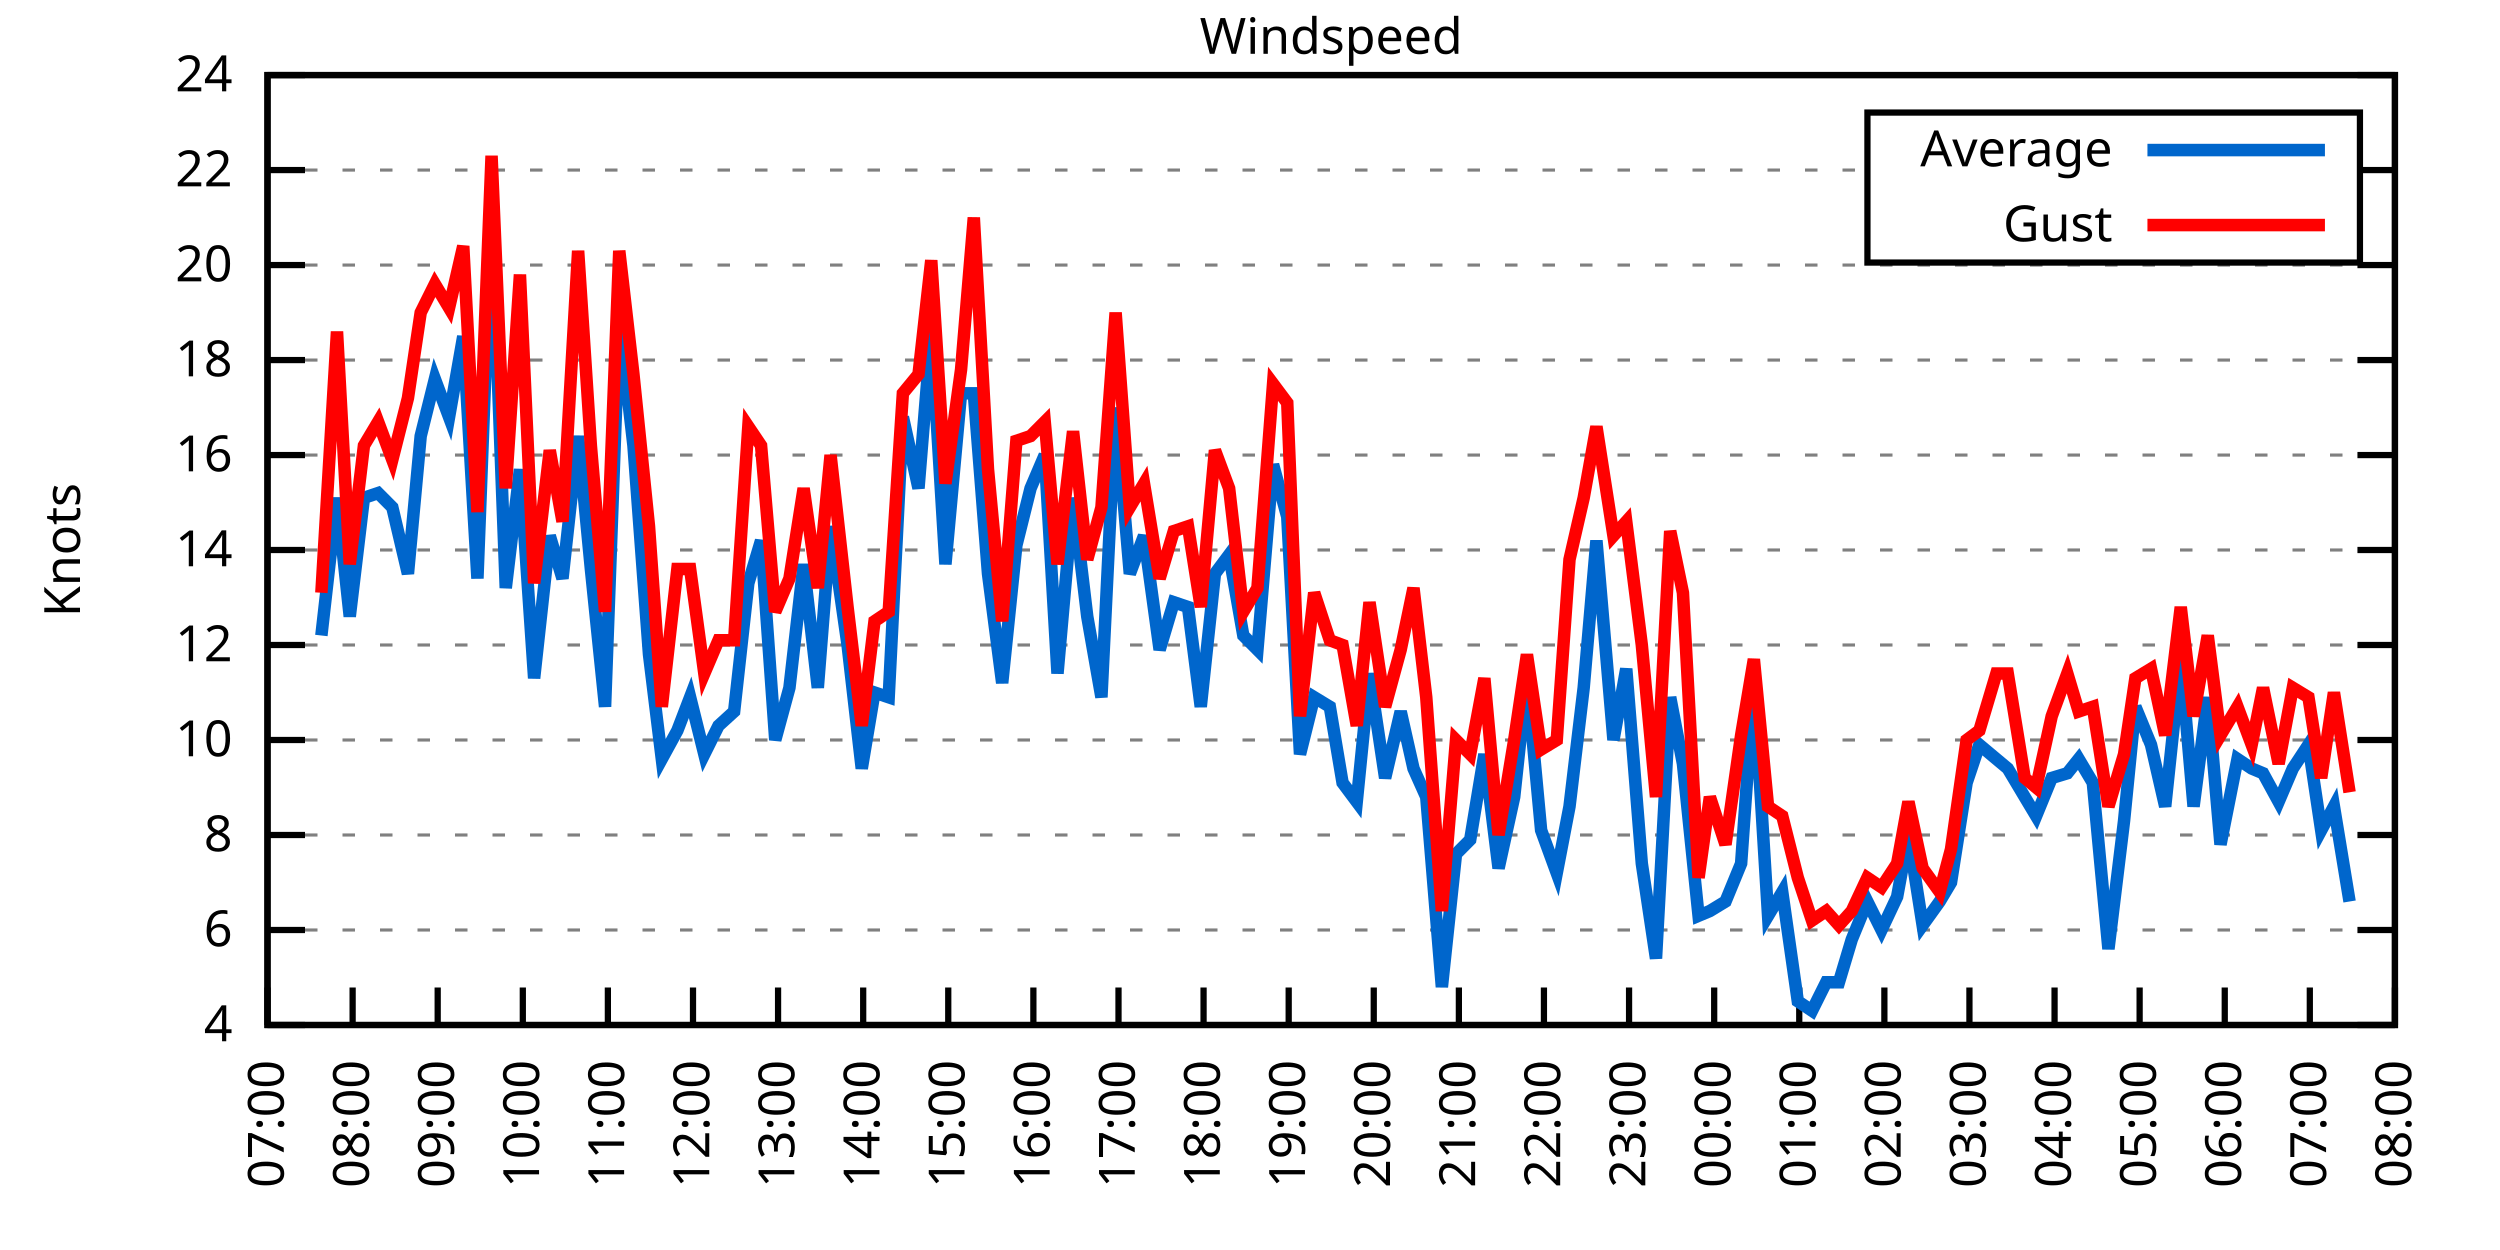
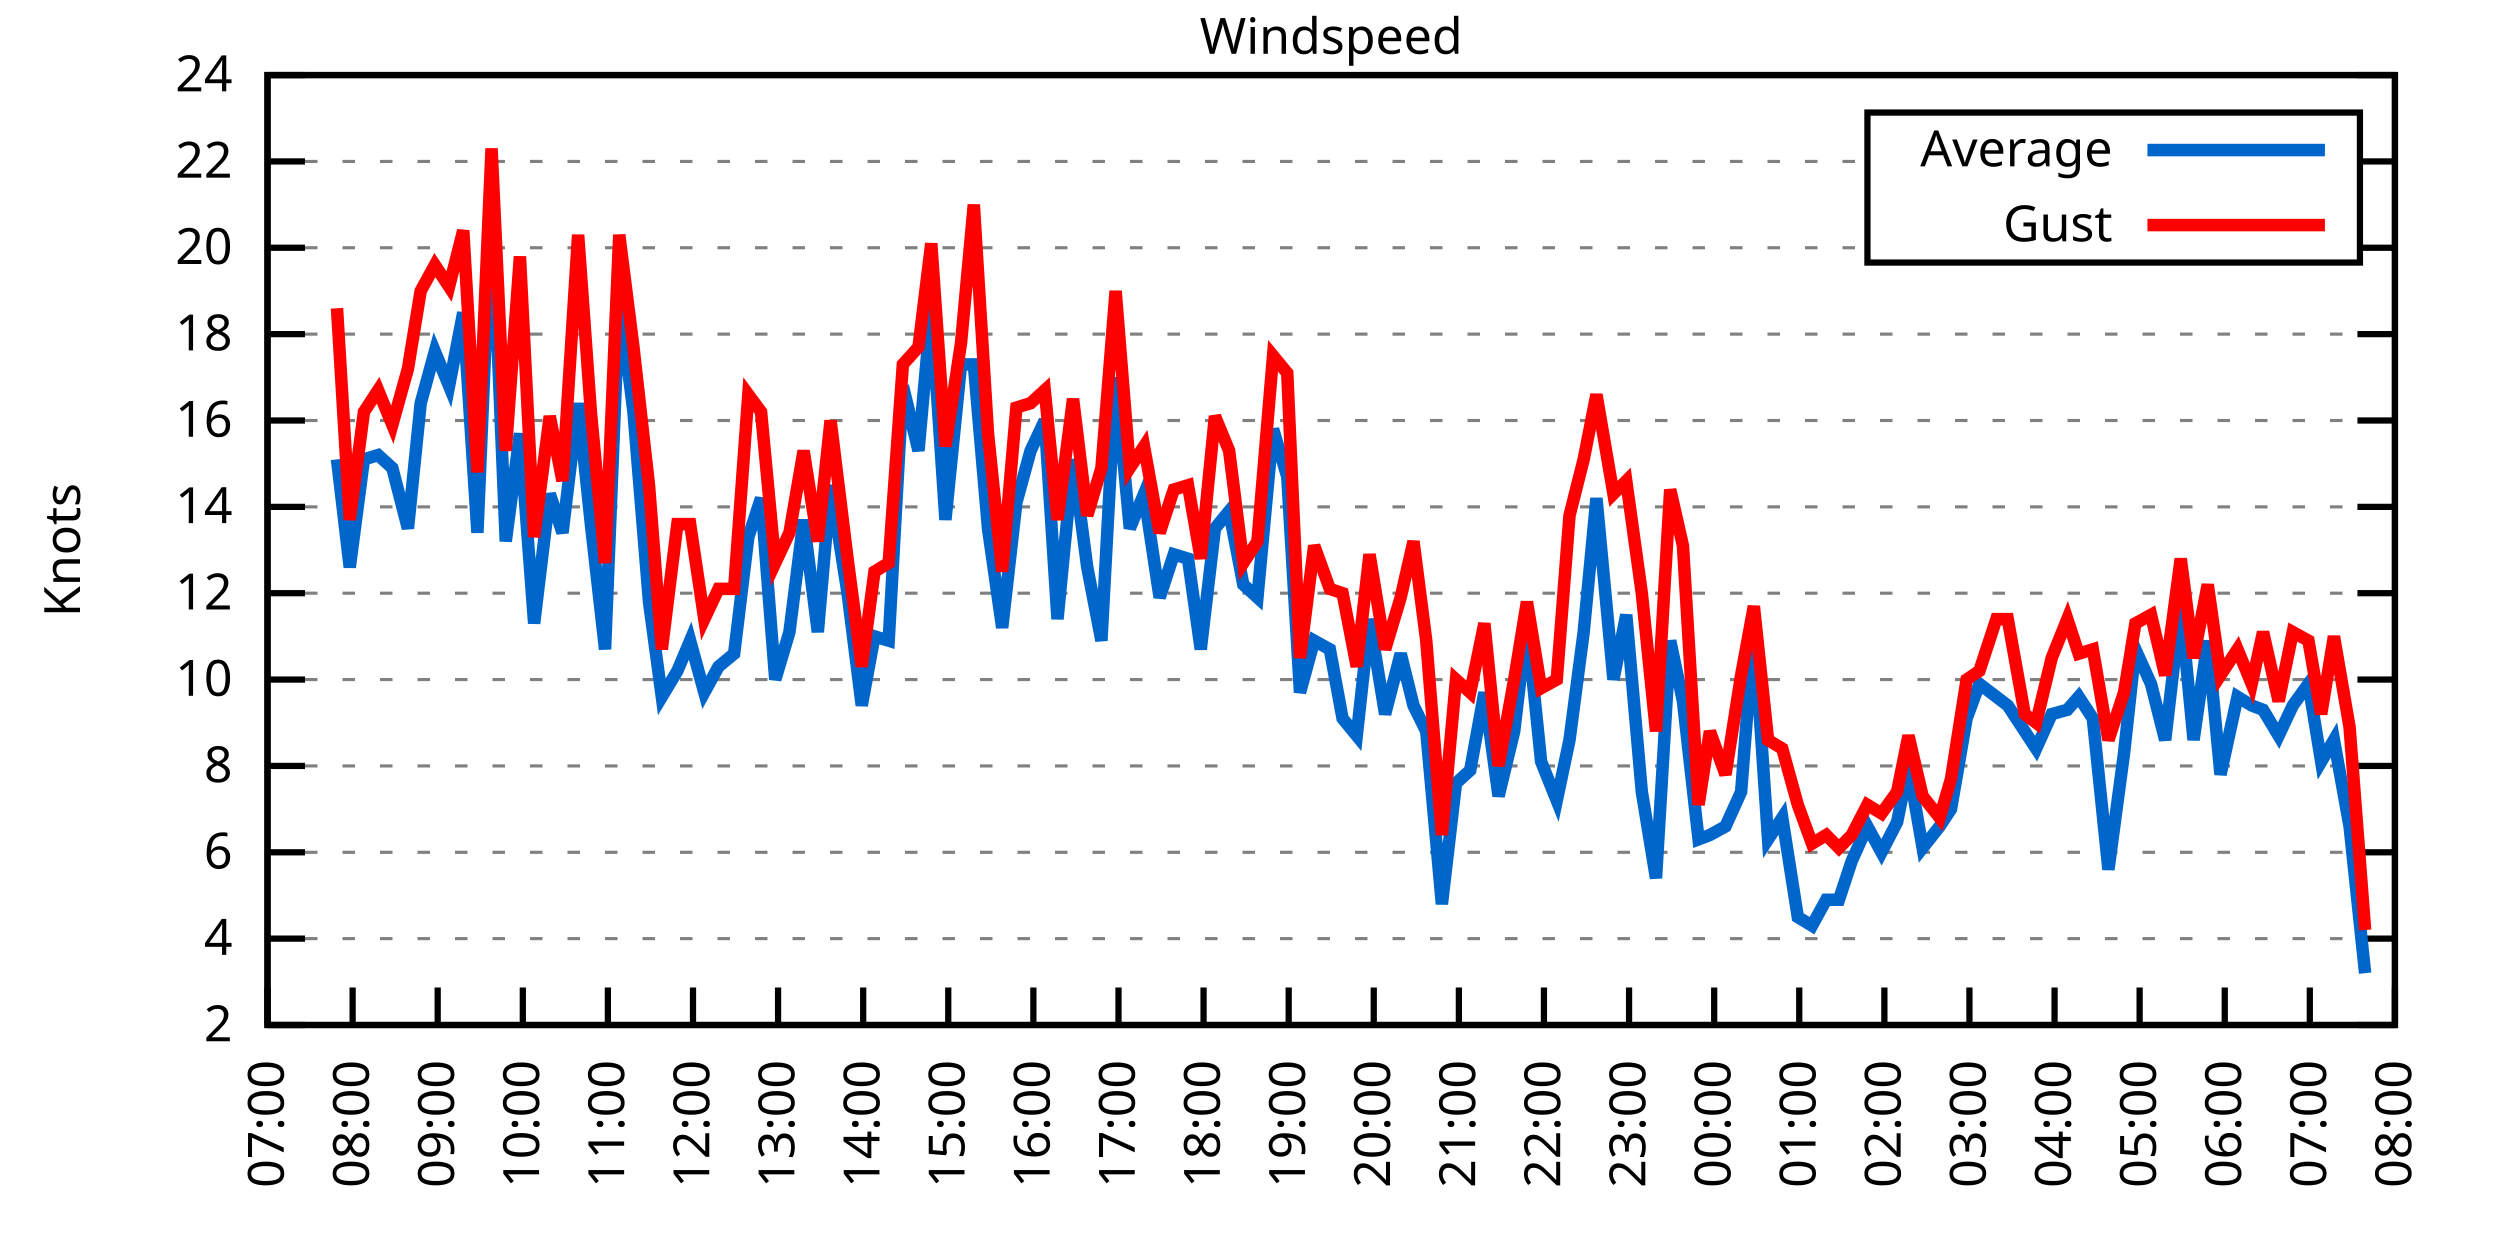
<svg xmlns="http://www.w3.org/2000/svg" xmlns:xlink="http://www.w3.org/1999/xlink" width="400" height="200" viewBox="0 0 400 200">
  <g id="gnuplot_canvas">
    <rect x="0" y="0" width="400" height="200" fill="none" />
    <defs>
      <circle id="gpDot" r="0.5" stroke-width="0.5" stroke="currentColor" />
      <path id="gpPt0" stroke-width="0.333" stroke="currentColor" d="M-1,0 h2 M0,-1 v2" />
      <path id="gpPt1" stroke-width="0.333" stroke="currentColor" d="M-1,-1 L1,1 M1,-1 L-1,1" />
      <path id="gpPt2" stroke-width="0.333" stroke="currentColor" d="M-1,0 L1,0 M0,-1 L0,1 M-1,-1 L1,1 M-1,1 L1,-1" />
      <rect id="gpPt3" stroke-width="0.333" stroke="currentColor" x="-1" y="-1" width="2" height="2" />
      <rect id="gpPt4" stroke-width="0.333" stroke="currentColor" fill="currentColor" x="-1" y="-1" width="2" height="2" />
      <circle id="gpPt5" stroke-width="0.333" stroke="currentColor" cx="0" cy="0" r="1" />
      <use xlink:href="#gpPt5" id="gpPt6" fill="currentColor" stroke="none" />
      <path id="gpPt7" stroke-width="0.333" stroke="currentColor" d="M0,-1.33 L-1.33,0.67 L1.33,0.67 z" />
      <use xlink:href="#gpPt7" id="gpPt8" fill="currentColor" stroke="none" />
      <use xlink:href="#gpPt7" id="gpPt9" stroke="currentColor" transform="rotate(180)" />
      <use xlink:href="#gpPt9" id="gpPt10" fill="currentColor" stroke="none" />
      <use xlink:href="#gpPt3" id="gpPt11" stroke="currentColor" transform="rotate(45)" />
      <use xlink:href="#gpPt11" id="gpPt12" fill="currentColor" stroke="none" />
      <path id="gpPt13" stroke-width="0.333" stroke="currentColor" d="M0,1.330 L1.265,0.411 L0.782,-1.067 L-0.782,-1.076 L-1.265,0.411 z" />
      <use xlink:href="#gpPt13" id="gpPt14" fill="currentColor" stroke="none" />
      <filter id="textbox" filterUnits="objectBoundingBox" x="0" y="0" height="1" width="1">
        <feFlood flood-color="white" flood-opacity="1" result="bgnd" />
        <feComposite in="SourceGraphic" in2="bgnd" operator="atop" />
      </filter>
      <filter id="greybox" filterUnits="objectBoundingBox" x="0" y="0" height="1" width="1">
        <feFlood flood-color="lightgrey" flood-opacity="1" result="grey" />
        <feComposite in="SourceGraphic" in2="grey" operator="atop" />
      </filter>
    </defs>
    <g fill="none" color="white" stroke="currentColor" stroke-width="1.00" stroke-linecap="butt" stroke-linejoin="miter">
</g>
    <g fill="none" color="black" stroke="currentColor" stroke-width="1.00" stroke-linecap="butt" stroke-linejoin="miter">
      <g stroke="none" shape-rendering="crispEdges">
        <polygon fill="rgb(255, 255, 255)" points="42.80,164.00 383.18,164.00 383.18,12.02 42.80,12.02 " />
      </g>
    </g>
    <g fill="none" color="black" stroke="currentColor" stroke-width="1.00" stroke-linecap="butt" stroke-linejoin="miter">
</g>
    <g fill="none" color="black" stroke="black" stroke-width="0.50" stroke-linecap="butt" stroke-linejoin="miter">
</g>
    <g fill="none" color="gray" stroke="currentColor" stroke-width="0.50" stroke-linecap="butt" stroke-linejoin="miter">
      <path stroke="gray" stroke-dasharray="2,4" class="gridline" d="M42.80,164.00 L383.19,164.00  " />
    </g>
    <g fill="none" color="gray" stroke="gray" stroke-width="1.00" stroke-linecap="butt" stroke-linejoin="miter">
</g>
    <g fill="none" color="black" stroke="currentColor" stroke-width="1.00" stroke-linecap="butt" stroke-linejoin="miter">
      <path stroke="black" d="M42.80,164.00 L48.80,164.00 M383.19,164.00 L377.19,164.00  " />
      <g transform="translate(37.20,166.60)" stroke="none" fill="black" font-family="Sans" font-size="8.00" text-anchor="end">
        <text>
+           <tspan font-family="Sans"> 2</tspan>
+         </text>
+       </g>
+     </g>
+     <g fill="none" color="black" stroke="currentColor" stroke-width="1.00" stroke-linecap="butt" stroke-linejoin="miter">
+ </g>
+     <g fill="none" color="black" stroke="black" stroke-width="0.50" stroke-linecap="butt" stroke-linejoin="miter">
+ </g>
+     <g fill="none" color="gray" stroke="currentColor" stroke-width="0.50" stroke-linecap="butt" stroke-linejoin="miter">
+       <path stroke="gray" stroke-dasharray="2,4" class="gridline" d="M42.80,150.18 L383.19,150.18  " />
+     </g>
+     <g fill="none" color="gray" stroke="gray" stroke-width="1.00" stroke-linecap="butt" stroke-linejoin="miter">
+ </g>
+     <g fill="none" color="black" stroke="currentColor" stroke-width="1.00" stroke-linecap="butt" stroke-linejoin="miter">
+       <path stroke="black" d="M42.80,150.18 L48.80,150.18 M383.19,150.18 L377.19,150.18  " />
+       <g transform="translate(37.20,152.78)" stroke="none" fill="black" font-family="Sans" font-size="8.00" text-anchor="end">
+         <text>
          <tspan font-family="Sans"> 4</tspan>
        </text>
      </g>
    </g>
    <g fill="none" color="black" stroke="currentColor" stroke-width="1.00" stroke-linecap="butt" stroke-linejoin="miter">
</g>
    <g fill="none" color="black" stroke="black" stroke-width="0.50" stroke-linecap="butt" stroke-linejoin="miter">
</g>
    <g fill="none" color="gray" stroke="currentColor" stroke-width="0.50" stroke-linecap="butt" stroke-linejoin="miter">
-       <path stroke="gray" stroke-dasharray="2,4" class="gridline" d="M42.80,148.80 L383.19,148.80  " />
-     </g>
-     <g fill="none" color="gray" stroke="gray" stroke-width="1.00" stroke-linecap="butt" stroke-linejoin="miter">
- </g>
-     <g fill="none" color="black" stroke="currentColor" stroke-width="1.00" stroke-linecap="butt" stroke-linejoin="miter">
-       <path stroke="black" d="M42.80,148.80 L48.80,148.80 M383.19,148.80 L377.19,148.80  " />
-       <g transform="translate(37.20,151.40)" stroke="none" fill="black" font-family="Sans" font-size="8.00" text-anchor="end">
+       <path stroke="gray" stroke-dasharray="2,4" class="gridline" d="M42.80,136.37 L383.19,136.37  " />
+     </g>
+     <g fill="none" color="gray" stroke="gray" stroke-width="1.00" stroke-linecap="butt" stroke-linejoin="miter">
+ </g>
+     <g fill="none" color="black" stroke="currentColor" stroke-width="1.00" stroke-linecap="butt" stroke-linejoin="miter">
+       <path stroke="black" d="M42.80,136.37 L48.80,136.37 M383.19,136.37 L377.19,136.37  " />
+       <g transform="translate(37.20,138.97)" stroke="none" fill="black" font-family="Sans" font-size="8.00" text-anchor="end">
        <text>
          <tspan font-family="Sans"> 6</tspan>
        </text>
      </g>
    </g>
    <g fill="none" color="black" stroke="currentColor" stroke-width="1.00" stroke-linecap="butt" stroke-linejoin="miter">
</g>
    <g fill="none" color="black" stroke="black" stroke-width="0.50" stroke-linecap="butt" stroke-linejoin="miter">
</g>
    <g fill="none" color="gray" stroke="currentColor" stroke-width="0.50" stroke-linecap="butt" stroke-linejoin="miter">
-       <path stroke="gray" stroke-dasharray="2,4" class="gridline" d="M42.80,133.60 L383.19,133.60  " />
-     </g>
-     <g fill="none" color="gray" stroke="gray" stroke-width="1.00" stroke-linecap="butt" stroke-linejoin="miter">
- </g>
-     <g fill="none" color="black" stroke="currentColor" stroke-width="1.00" stroke-linecap="butt" stroke-linejoin="miter">
-       <path stroke="black" d="M42.80,133.60 L48.80,133.60 M383.19,133.60 L377.19,133.60  " />
-       <g transform="translate(37.20,136.20)" stroke="none" fill="black" font-family="Sans" font-size="8.00" text-anchor="end">
+       <path stroke="gray" stroke-dasharray="2,4" class="gridline" d="M42.80,122.55 L383.19,122.55  " />
+     </g>
+     <g fill="none" color="gray" stroke="gray" stroke-width="1.00" stroke-linecap="butt" stroke-linejoin="miter">
+ </g>
+     <g fill="none" color="black" stroke="currentColor" stroke-width="1.00" stroke-linecap="butt" stroke-linejoin="miter">
+       <path stroke="black" d="M42.80,122.55 L48.80,122.55 M383.19,122.55 L377.19,122.55  " />
+       <g transform="translate(37.20,125.15)" stroke="none" fill="black" font-family="Sans" font-size="8.00" text-anchor="end">
        <text>
          <tspan font-family="Sans"> 8</tspan>
        </text>
      </g>
    </g>
    <g fill="none" color="black" stroke="currentColor" stroke-width="1.00" stroke-linecap="butt" stroke-linejoin="miter">
</g>
    <g fill="none" color="black" stroke="black" stroke-width="0.50" stroke-linecap="butt" stroke-linejoin="miter">
</g>
    <g fill="none" color="gray" stroke="currentColor" stroke-width="0.50" stroke-linecap="butt" stroke-linejoin="miter">
-       <path stroke="gray" stroke-dasharray="2,4" class="gridline" d="M42.80,118.40 L383.19,118.40  " />
-     </g>
-     <g fill="none" color="gray" stroke="gray" stroke-width="1.00" stroke-linecap="butt" stroke-linejoin="miter">
- </g>
-     <g fill="none" color="black" stroke="currentColor" stroke-width="1.00" stroke-linecap="butt" stroke-linejoin="miter">
-       <path stroke="black" d="M42.80,118.40 L48.80,118.40 M383.19,118.40 L377.19,118.40  " />
-       <g transform="translate(37.20,121.00)" stroke="none" fill="black" font-family="Sans" font-size="8.00" text-anchor="end">
+       <path stroke="gray" stroke-dasharray="2,4" class="gridline" d="M42.80,108.73 L383.19,108.73  " />
+     </g>
+     <g fill="none" color="gray" stroke="gray" stroke-width="1.00" stroke-linecap="butt" stroke-linejoin="miter">
+ </g>
+     <g fill="none" color="black" stroke="currentColor" stroke-width="1.00" stroke-linecap="butt" stroke-linejoin="miter">
+       <path stroke="black" d="M42.80,108.73 L48.80,108.73 M383.19,108.73 L377.19,108.73  " />
+       <g transform="translate(37.20,111.33)" stroke="none" fill="black" font-family="Sans" font-size="8.00" text-anchor="end">
        <text>
          <tspan font-family="Sans"> 10</tspan>
        </text>
      </g>
    </g>
    <g fill="none" color="black" stroke="currentColor" stroke-width="1.00" stroke-linecap="butt" stroke-linejoin="miter">
</g>
    <g fill="none" color="black" stroke="black" stroke-width="0.50" stroke-linecap="butt" stroke-linejoin="miter">
</g>
    <g fill="none" color="gray" stroke="currentColor" stroke-width="0.50" stroke-linecap="butt" stroke-linejoin="miter">
-       <path stroke="gray" stroke-dasharray="2,4" class="gridline" d="M42.80,103.20 L383.19,103.20  " />
-     </g>
-     <g fill="none" color="gray" stroke="gray" stroke-width="1.00" stroke-linecap="butt" stroke-linejoin="miter">
- </g>
-     <g fill="none" color="black" stroke="currentColor" stroke-width="1.00" stroke-linecap="butt" stroke-linejoin="miter">
-       <path stroke="black" d="M42.80,103.20 L48.80,103.20 M383.19,103.20 L377.19,103.20  " />
-       <g transform="translate(37.20,105.80)" stroke="none" fill="black" font-family="Sans" font-size="8.00" text-anchor="end">
+       <path stroke="gray" stroke-dasharray="2,4" class="gridline" d="M42.80,94.91 L383.19,94.91  " />
+     </g>
+     <g fill="none" color="gray" stroke="gray" stroke-width="1.00" stroke-linecap="butt" stroke-linejoin="miter">
+ </g>
+     <g fill="none" color="black" stroke="currentColor" stroke-width="1.00" stroke-linecap="butt" stroke-linejoin="miter">
+       <path stroke="black" d="M42.80,94.91 L48.80,94.91 M383.19,94.91 L377.19,94.91  " />
+       <g transform="translate(37.20,97.51)" stroke="none" fill="black" font-family="Sans" font-size="8.00" text-anchor="end">
        <text>
          <tspan font-family="Sans"> 12</tspan>
        </text>
      </g>
    </g>
    <g fill="none" color="black" stroke="currentColor" stroke-width="1.00" stroke-linecap="butt" stroke-linejoin="miter">
</g>
    <g fill="none" color="black" stroke="black" stroke-width="0.50" stroke-linecap="butt" stroke-linejoin="miter">
</g>
    <g fill="none" color="gray" stroke="currentColor" stroke-width="0.50" stroke-linecap="butt" stroke-linejoin="miter">
-       <path stroke="gray" stroke-dasharray="2,4" class="gridline" d="M42.80,88.00 L383.19,88.00  " />
-     </g>
-     <g fill="none" color="gray" stroke="gray" stroke-width="1.00" stroke-linecap="butt" stroke-linejoin="miter">
- </g>
-     <g fill="none" color="black" stroke="currentColor" stroke-width="1.00" stroke-linecap="butt" stroke-linejoin="miter">
-       <path stroke="black" d="M42.80,88.00 L48.80,88.00 M383.19,88.00 L377.19,88.00  " />
-       <g transform="translate(37.20,90.60)" stroke="none" fill="black" font-family="Sans" font-size="8.00" text-anchor="end">
+       <path stroke="gray" stroke-dasharray="2,4" class="gridline" d="M42.80,81.10 L383.19,81.10  " />
+     </g>
+     <g fill="none" color="gray" stroke="gray" stroke-width="1.00" stroke-linecap="butt" stroke-linejoin="miter">
+ </g>
+     <g fill="none" color="black" stroke="currentColor" stroke-width="1.00" stroke-linecap="butt" stroke-linejoin="miter">
+       <path stroke="black" d="M42.80,81.10 L48.80,81.10 M383.19,81.10 L377.19,81.10  " />
+       <g transform="translate(37.20,83.70)" stroke="none" fill="black" font-family="Sans" font-size="8.00" text-anchor="end">
        <text>
          <tspan font-family="Sans"> 14</tspan>
        </text>
      </g>
    </g>
    <g fill="none" color="black" stroke="currentColor" stroke-width="1.00" stroke-linecap="butt" stroke-linejoin="miter">
</g>
    <g fill="none" color="black" stroke="black" stroke-width="0.50" stroke-linecap="butt" stroke-linejoin="miter">
</g>
    <g fill="none" color="gray" stroke="currentColor" stroke-width="0.50" stroke-linecap="butt" stroke-linejoin="miter">
-       <path stroke="gray" stroke-dasharray="2,4" class="gridline" d="M42.80,72.81 L383.19,72.81  " />
-     </g>
-     <g fill="none" color="gray" stroke="gray" stroke-width="1.00" stroke-linecap="butt" stroke-linejoin="miter">
- </g>
-     <g fill="none" color="black" stroke="currentColor" stroke-width="1.00" stroke-linecap="butt" stroke-linejoin="miter">
-       <path stroke="black" d="M42.80,72.81 L48.80,72.81 M383.19,72.81 L377.19,72.81  " />
-       <g transform="translate(37.20,75.41)" stroke="none" fill="black" font-family="Sans" font-size="8.00" text-anchor="end">
+       <path stroke="gray" stroke-dasharray="2,4" class="gridline" d="M42.80,67.28 L383.19,67.28  " />
+     </g>
+     <g fill="none" color="gray" stroke="gray" stroke-width="1.00" stroke-linecap="butt" stroke-linejoin="miter">
+ </g>
+     <g fill="none" color="black" stroke="currentColor" stroke-width="1.00" stroke-linecap="butt" stroke-linejoin="miter">
+       <path stroke="black" d="M42.80,67.28 L48.80,67.28 M383.19,67.28 L377.19,67.28  " />
+       <g transform="translate(37.20,69.88)" stroke="none" fill="black" font-family="Sans" font-size="8.00" text-anchor="end">
        <text>
          <tspan font-family="Sans"> 16</tspan>
        </text>
      </g>
    </g>
    <g fill="none" color="black" stroke="currentColor" stroke-width="1.00" stroke-linecap="butt" stroke-linejoin="miter">
</g>
    <g fill="none" color="black" stroke="black" stroke-width="0.50" stroke-linecap="butt" stroke-linejoin="miter">
</g>
    <g fill="none" color="gray" stroke="currentColor" stroke-width="0.50" stroke-linecap="butt" stroke-linejoin="miter">
-       <path stroke="gray" stroke-dasharray="2,4" class="gridline" d="M42.80,57.61 L383.19,57.61  " />
-     </g>
-     <g fill="none" color="gray" stroke="gray" stroke-width="1.00" stroke-linecap="butt" stroke-linejoin="miter">
- </g>
-     <g fill="none" color="black" stroke="currentColor" stroke-width="1.00" stroke-linecap="butt" stroke-linejoin="miter">
-       <path stroke="black" d="M42.80,57.61 L48.80,57.61 M383.19,57.61 L377.19,57.61  " />
-       <g transform="translate(37.20,60.21)" stroke="none" fill="black" font-family="Sans" font-size="8.00" text-anchor="end">
+       <path stroke="gray" stroke-dasharray="2,4" class="gridline" d="M42.80,53.46 L383.19,53.46  " />
+     </g>
+     <g fill="none" color="gray" stroke="gray" stroke-width="1.00" stroke-linecap="butt" stroke-linejoin="miter">
+ </g>
+     <g fill="none" color="black" stroke="currentColor" stroke-width="1.00" stroke-linecap="butt" stroke-linejoin="miter">
+       <path stroke="black" d="M42.80,53.46 L48.80,53.46 M383.19,53.46 L377.19,53.46  " />
+       <g transform="translate(37.20,56.06)" stroke="none" fill="black" font-family="Sans" font-size="8.00" text-anchor="end">
        <text>
          <tspan font-family="Sans"> 18</tspan>
        </text>
      </g>
    </g>
    <g fill="none" color="black" stroke="currentColor" stroke-width="1.00" stroke-linecap="butt" stroke-linejoin="miter">
</g>
    <g fill="none" color="black" stroke="black" stroke-width="0.50" stroke-linecap="butt" stroke-linejoin="miter">
</g>
    <g fill="none" color="gray" stroke="currentColor" stroke-width="0.50" stroke-linecap="butt" stroke-linejoin="miter">
-       <path stroke="gray" stroke-dasharray="2,4" class="gridline" d="M42.80,42.41 L383.19,42.41  " />
-     </g>
-     <g fill="none" color="gray" stroke="gray" stroke-width="1.00" stroke-linecap="butt" stroke-linejoin="miter">
- </g>
-     <g fill="none" color="black" stroke="currentColor" stroke-width="1.00" stroke-linecap="butt" stroke-linejoin="miter">
-       <path stroke="black" d="M42.80,42.41 L48.80,42.41 M383.19,42.41 L377.19,42.41  " />
-       <g transform="translate(37.20,45.01)" stroke="none" fill="black" font-family="Sans" font-size="8.00" text-anchor="end">
+       <path stroke="gray" stroke-dasharray="2,4" class="gridline" d="M42.80,39.64 L298.79,39.64 M377.59,39.64 L383.19,39.64  " />
+     </g>
+     <g fill="none" color="gray" stroke="gray" stroke-width="1.00" stroke-linecap="butt" stroke-linejoin="miter">
+ </g>
+     <g fill="none" color="black" stroke="currentColor" stroke-width="1.00" stroke-linecap="butt" stroke-linejoin="miter">
+       <path stroke="black" d="M42.80,39.64 L48.80,39.64 M383.19,39.64 L377.19,39.64  " />
+       <g transform="translate(37.20,42.24)" stroke="none" fill="black" font-family="Sans" font-size="8.00" text-anchor="end">
        <text>
          <tspan font-family="Sans"> 20</tspan>
        </text>
      </g>
    </g>
    <g fill="none" color="black" stroke="currentColor" stroke-width="1.00" stroke-linecap="butt" stroke-linejoin="miter">
</g>
    <g fill="none" color="black" stroke="black" stroke-width="0.50" stroke-linecap="butt" stroke-linejoin="miter">
</g>
    <g fill="none" color="gray" stroke="currentColor" stroke-width="0.50" stroke-linecap="butt" stroke-linejoin="miter">
-       <path stroke="gray" stroke-dasharray="2,4" class="gridline" d="M42.80,27.21 L298.79,27.21 M377.59,27.21 L383.19,27.21  " />
-     </g>
-     <g fill="none" color="gray" stroke="gray" stroke-width="1.00" stroke-linecap="butt" stroke-linejoin="miter">
- </g>
-     <g fill="none" color="black" stroke="currentColor" stroke-width="1.00" stroke-linecap="butt" stroke-linejoin="miter">
-       <path stroke="black" d="M42.80,27.21 L48.80,27.21 M383.19,27.21 L377.19,27.21  " />
-       <g transform="translate(37.20,29.81)" stroke="none" fill="black" font-family="Sans" font-size="8.00" text-anchor="end">
+       <path stroke="gray" stroke-dasharray="2,4" class="gridline" d="M42.80,25.83 L298.79,25.83 M377.59,25.83 L383.19,25.83  " />
+     </g>
+     <g fill="none" color="gray" stroke="gray" stroke-width="1.00" stroke-linecap="butt" stroke-linejoin="miter">
+ </g>
+     <g fill="none" color="black" stroke="currentColor" stroke-width="1.00" stroke-linecap="butt" stroke-linejoin="miter">
+       <path stroke="black" d="M42.80,25.83 L48.80,25.83 M383.19,25.83 L377.19,25.83  " />
+       <g transform="translate(37.20,28.43)" stroke="none" fill="black" font-family="Sans" font-size="8.00" text-anchor="end">
        <text>
          <tspan font-family="Sans"> 22</tspan>
        </text>
      </g>
    </g>
    <g fill="none" color="black" stroke="currentColor" stroke-width="1.00" stroke-linecap="butt" stroke-linejoin="miter">
</g>
    <g fill="none" color="black" stroke="black" stroke-width="0.50" stroke-linecap="butt" stroke-linejoin="miter">
</g>
    <g fill="none" color="gray" stroke="currentColor" stroke-width="0.50" stroke-linecap="butt" stroke-linejoin="miter">
      <path stroke="gray" stroke-dasharray="2,4" class="gridline" d="M42.80,12.01 L383.19,12.01  " />
    </g>
    <g fill="none" color="gray" stroke="gray" stroke-width="1.00" stroke-linecap="butt" stroke-linejoin="miter">
</g>
    <g fill="none" color="black" stroke="currentColor" stroke-width="1.00" stroke-linecap="butt" stroke-linejoin="miter">
      <path stroke="black" d="M42.80,12.01 L48.80,12.01 M383.19,12.01 L377.19,12.01  " />
      <g transform="translate(37.20,14.61)" stroke="none" fill="black" font-family="Sans" font-size="8.00" text-anchor="end">
        <text>
          <tspan font-family="Sans"> 24</tspan>
        </text>
      </g>
    </g>
    <g fill="none" color="black" stroke="currentColor" stroke-width="1.00" stroke-linecap="butt" stroke-linejoin="miter">
      <path stroke="black" d="M42.80,164.00 L42.80,158.00  " />
      <g transform="translate(45.40,169.60) rotate(270.00)" stroke="none" fill="black" font-family="Sans" font-size="8.00" text-anchor="end">
        <text>
          <tspan font-family="Sans">07:00</tspan>
        </text>
      </g>
    </g>
    <g fill="none" color="black" stroke="currentColor" stroke-width="1.00" stroke-linecap="butt" stroke-linejoin="miter">
      <path stroke="black" d="M56.42,164.00 L56.42,158.00  " />
      <g transform="translate(59.02,169.60) rotate(270.00)" stroke="none" fill="black" font-family="Sans" font-size="8.00" text-anchor="end">
        <text>
          <tspan font-family="Sans">08:00</tspan>
        </text>
      </g>
    </g>
    <g fill="none" color="black" stroke="currentColor" stroke-width="1.00" stroke-linecap="butt" stroke-linejoin="miter">
      <path stroke="black" d="M70.03,164.00 L70.03,158.00  " />
      <g transform="translate(72.63,169.60) rotate(270.00)" stroke="none" fill="black" font-family="Sans" font-size="8.00" text-anchor="end">
        <text>
          <tspan font-family="Sans">09:00</tspan>
        </text>
      </g>
    </g>
    <g fill="none" color="black" stroke="currentColor" stroke-width="1.00" stroke-linecap="butt" stroke-linejoin="miter">
      <path stroke="black" d="M83.65,164.00 L83.65,158.00  " />
      <g transform="translate(86.25,169.60) rotate(270.00)" stroke="none" fill="black" font-family="Sans" font-size="8.00" text-anchor="end">
        <text>
          <tspan font-family="Sans">10:00</tspan>
        </text>
      </g>
    </g>
    <g fill="none" color="black" stroke="currentColor" stroke-width="1.00" stroke-linecap="butt" stroke-linejoin="miter">
      <path stroke="black" d="M97.26,164.00 L97.26,158.00  " />
      <g transform="translate(99.86,169.60) rotate(270.00)" stroke="none" fill="black" font-family="Sans" font-size="8.00" text-anchor="end">
        <text>
          <tspan font-family="Sans">11:00</tspan>
        </text>
      </g>
    </g>
    <g fill="none" color="black" stroke="currentColor" stroke-width="1.00" stroke-linecap="butt" stroke-linejoin="miter">
      <path stroke="black" d="M110.88,164.00 L110.88,158.00  " />
      <g transform="translate(113.48,169.60) rotate(270.00)" stroke="none" fill="black" font-family="Sans" font-size="8.00" text-anchor="end">
        <text>
          <tspan font-family="Sans">12:00</tspan>
        </text>
      </g>
    </g>
    <g fill="none" color="black" stroke="currentColor" stroke-width="1.00" stroke-linecap="butt" stroke-linejoin="miter">
      <path stroke="black" d="M124.49,164.00 L124.49,158.00  " />
      <g transform="translate(127.09,169.60) rotate(270.00)" stroke="none" fill="black" font-family="Sans" font-size="8.00" text-anchor="end">
        <text>
          <tspan font-family="Sans">13:00</tspan>
        </text>
      </g>
    </g>
    <g fill="none" color="black" stroke="currentColor" stroke-width="1.00" stroke-linecap="butt" stroke-linejoin="miter">
      <path stroke="black" d="M138.11,164.00 L138.11,158.00  " />
      <g transform="translate(140.71,169.60) rotate(270.00)" stroke="none" fill="black" font-family="Sans" font-size="8.00" text-anchor="end">
        <text>
          <tspan font-family="Sans">14:00</tspan>
        </text>
      </g>
    </g>
    <g fill="none" color="black" stroke="currentColor" stroke-width="1.00" stroke-linecap="butt" stroke-linejoin="miter">
      <path stroke="black" d="M151.72,164.00 L151.72,158.00  " />
      <g transform="translate(154.32,169.60) rotate(270.00)" stroke="none" fill="black" font-family="Sans" font-size="8.00" text-anchor="end">
        <text>
          <tspan font-family="Sans">15:00</tspan>
        </text>
      </g>
    </g>
    <g fill="none" color="black" stroke="currentColor" stroke-width="1.00" stroke-linecap="butt" stroke-linejoin="miter">
      <path stroke="black" d="M165.34,164.00 L165.34,158.00  " />
      <g transform="translate(167.94,169.60) rotate(270.00)" stroke="none" fill="black" font-family="Sans" font-size="8.00" text-anchor="end">
        <text>
          <tspan font-family="Sans">16:00</tspan>
        </text>
      </g>
    </g>
    <g fill="none" color="black" stroke="currentColor" stroke-width="1.00" stroke-linecap="butt" stroke-linejoin="miter">
      <path stroke="black" d="M178.96,164.00 L178.96,158.00  " />
      <g transform="translate(181.56,169.60) rotate(270.00)" stroke="none" fill="black" font-family="Sans" font-size="8.00" text-anchor="end">
        <text>
          <tspan font-family="Sans">17:00</tspan>
        </text>
      </g>
    </g>
    <g fill="none" color="black" stroke="currentColor" stroke-width="1.00" stroke-linecap="butt" stroke-linejoin="miter">
      <path stroke="black" d="M192.57,164.00 L192.57,158.00  " />
      <g transform="translate(195.17,169.60) rotate(270.00)" stroke="none" fill="black" font-family="Sans" font-size="8.00" text-anchor="end">
        <text>
          <tspan font-family="Sans">18:00</tspan>
        </text>
      </g>
    </g>
    <g fill="none" color="black" stroke="currentColor" stroke-width="1.00" stroke-linecap="butt" stroke-linejoin="miter">
      <path stroke="black" d="M206.19,164.00 L206.19,158.00  " />
      <g transform="translate(208.79,169.60) rotate(270.00)" stroke="none" fill="black" font-family="Sans" font-size="8.00" text-anchor="end">
        <text>
          <tspan font-family="Sans">19:00</tspan>
        </text>
      </g>
    </g>
    <g fill="none" color="black" stroke="currentColor" stroke-width="1.00" stroke-linecap="butt" stroke-linejoin="miter">
      <path stroke="black" d="M219.80,164.00 L219.80,158.00  " />
      <g transform="translate(222.40,169.60) rotate(270.00)" stroke="none" fill="black" font-family="Sans" font-size="8.00" text-anchor="end">
        <text>
          <tspan font-family="Sans">20:00</tspan>
        </text>
      </g>
    </g>
    <g fill="none" color="black" stroke="currentColor" stroke-width="1.00" stroke-linecap="butt" stroke-linejoin="miter">
      <path stroke="black" d="M233.42,164.00 L233.42,158.00  " />
      <g transform="translate(236.02,169.60) rotate(270.00)" stroke="none" fill="black" font-family="Sans" font-size="8.00" text-anchor="end">
        <text>
          <tspan font-family="Sans">21:00</tspan>
        </text>
      </g>
    </g>
    <g fill="none" color="black" stroke="currentColor" stroke-width="1.00" stroke-linecap="butt" stroke-linejoin="miter">
      <path stroke="black" d="M247.03,164.00 L247.03,158.00  " />
      <g transform="translate(249.63,169.60) rotate(270.00)" stroke="none" fill="black" font-family="Sans" font-size="8.00" text-anchor="end">
        <text>
          <tspan font-family="Sans">22:00</tspan>
        </text>
      </g>
    </g>
    <g fill="none" color="black" stroke="currentColor" stroke-width="1.00" stroke-linecap="butt" stroke-linejoin="miter">
      <path stroke="black" d="M260.65,164.00 L260.65,158.00  " />
      <g transform="translate(263.25,169.60) rotate(270.00)" stroke="none" fill="black" font-family="Sans" font-size="8.00" text-anchor="end">
        <text>
          <tspan font-family="Sans">23:00</tspan>
        </text>
      </g>
    </g>
    <g fill="none" color="black" stroke="currentColor" stroke-width="1.00" stroke-linecap="butt" stroke-linejoin="miter">
      <path stroke="black" d="M274.27,164.00 L274.27,158.00  " />
      <g transform="translate(276.87,169.60) rotate(270.00)" stroke="none" fill="black" font-family="Sans" font-size="8.00" text-anchor="end">
        <text>
          <tspan font-family="Sans">00:00</tspan>
        </text>
      </g>
    </g>
    <g fill="none" color="black" stroke="currentColor" stroke-width="1.00" stroke-linecap="butt" stroke-linejoin="miter">
      <path stroke="black" d="M287.88,164.00 L287.88,158.00  " />
      <g transform="translate(290.48,169.60) rotate(270.00)" stroke="none" fill="black" font-family="Sans" font-size="8.00" text-anchor="end">
        <text>
          <tspan font-family="Sans">01:00</tspan>
        </text>
      </g>
    </g>
    <g fill="none" color="black" stroke="currentColor" stroke-width="1.00" stroke-linecap="butt" stroke-linejoin="miter">
      <path stroke="black" d="M301.50,164.00 L301.50,158.00  " />
      <g transform="translate(304.10,169.60) rotate(270.00)" stroke="none" fill="black" font-family="Sans" font-size="8.00" text-anchor="end">
        <text>
          <tspan font-family="Sans">02:00</tspan>
        </text>
      </g>
    </g>
    <g fill="none" color="black" stroke="currentColor" stroke-width="1.00" stroke-linecap="butt" stroke-linejoin="miter">
      <path stroke="black" d="M315.11,164.00 L315.11,158.00  " />
      <g transform="translate(317.71,169.60) rotate(270.00)" stroke="none" fill="black" font-family="Sans" font-size="8.00" text-anchor="end">
        <text>
          <tspan font-family="Sans">03:00</tspan>
        </text>
      </g>
    </g>
    <g fill="none" color="black" stroke="currentColor" stroke-width="1.00" stroke-linecap="butt" stroke-linejoin="miter">
      <path stroke="black" d="M328.73,164.00 L328.73,158.00  " />
      <g transform="translate(331.33,169.60) rotate(270.00)" stroke="none" fill="black" font-family="Sans" font-size="8.00" text-anchor="end">
        <text>
          <tspan font-family="Sans">04:00</tspan>
        </text>
      </g>
    </g>
    <g fill="none" color="black" stroke="currentColor" stroke-width="1.00" stroke-linecap="butt" stroke-linejoin="miter">
      <path stroke="black" d="M342.34,164.00 L342.34,158.00  " />
      <g transform="translate(344.94,169.60) rotate(270.00)" stroke="none" fill="black" font-family="Sans" font-size="8.00" text-anchor="end">
        <text>
          <tspan font-family="Sans">05:00</tspan>
        </text>
      </g>
    </g>
    <g fill="none" color="black" stroke="currentColor" stroke-width="1.00" stroke-linecap="butt" stroke-linejoin="miter">
      <path stroke="black" d="M355.96,164.00 L355.96,158.00  " />
      <g transform="translate(358.56,169.60) rotate(270.00)" stroke="none" fill="black" font-family="Sans" font-size="8.00" text-anchor="end">
        <text>
          <tspan font-family="Sans">06:00</tspan>
        </text>
      </g>
    </g>
    <g fill="none" color="black" stroke="currentColor" stroke-width="1.00" stroke-linecap="butt" stroke-linejoin="miter">
      <path stroke="black" d="M369.57,164.00 L369.57,158.00  " />
      <g transform="translate(372.17,169.60) rotate(270.00)" stroke="none" fill="black" font-family="Sans" font-size="8.00" text-anchor="end">
        <text>
          <tspan font-family="Sans">07:00</tspan>
        </text>
      </g>
    </g>
    <g fill="none" color="black" stroke="currentColor" stroke-width="1.00" stroke-linecap="butt" stroke-linejoin="miter">
      <path stroke="black" d="M383.19,164.00 L383.19,158.00  " />
      <g transform="translate(385.79,169.60) rotate(270.00)" stroke="none" fill="black" font-family="Sans" font-size="8.00" text-anchor="end">
        <text>
          <tspan font-family="Sans">08:00</tspan>
        </text>
      </g>
    </g>
    <g fill="none" color="black" stroke="currentColor" stroke-width="1.00" stroke-linecap="butt" stroke-linejoin="miter">
</g>
    <g fill="none" color="black" stroke="currentColor" stroke-width="1.00" stroke-linecap="butt" stroke-linejoin="miter">
      <path stroke="black" d="M42.80,12.01 L42.80,164.00 L383.19,164.00 L383.19,12.01 L42.80,12.01 Z  " />
    </g>
    <g fill="none" color="black" stroke="currentColor" stroke-width="1.00" stroke-linecap="butt" stroke-linejoin="miter">
</g>
    <g fill="none" color="black" stroke="currentColor" stroke-width="1.00" stroke-linecap="butt" stroke-linejoin="miter">
      <path stroke="black" d="M298.79,42.01 L298.79,18.01 L377.59,18.01 L377.59,42.01 L298.79,42.01 Z  " />
    </g>
    <g id="Windspeed_plot_1">
      <g fill="none" color="white" stroke="black" stroke-width="2.00" stroke-linecap="butt" stroke-linejoin="miter">
</g>
      <g fill="none" color="black" stroke="currentColor" stroke-width="2.00" stroke-linecap="butt" stroke-linejoin="miter">
        <g transform="translate(337.99,26.61)" stroke="none" fill="black" font-family="Sans" font-size="8.00" text-anchor="end">
          <text>
            <tspan font-family="Sans">Average</tspan>
          </text>
        </g>
      </g>
      <g fill="none" color="black" stroke="currentColor" stroke-width="2.00" stroke-linecap="butt" stroke-linejoin="miter">
-         <path stroke="rgb(  0, 102, 204)" d="M343.59,24.01 L371.99,24.01 M51.42,101.68 L53.92,79.65 L55.96,98.64 L58.23,79.65 L60.50,78.89 L62.77,81.17   L65.27,91.80 L67.31,69.77 L69.58,60.65 L71.85,66.73 L74.12,53.81 L76.39,92.56 L78.65,34.05 L80.92,94.08   L83.19,75.09 L85.46,108.52 L87.96,85.73 L90.00,92.56 L92.50,69.77 L94.54,91.04 L96.81,113.08 L99.08,51.53   L101.35,71.29 L103.84,104.72 L105.89,121.44 L108.38,116.88 L110.42,111.56 L112.69,120.68 L114.96,116.12 L117.46,113.84   L119.73,93.32 L121.77,86.49 L124.04,118.40 L126.31,110.04 L128.58,90.28 L130.85,110.04 L132.89,84.21 L135.61,103.20   L137.88,122.96 L139.92,110.80 L142.19,111.56 L144.46,66.73 L146.96,78.13 L149.00,53.05 L151.27,90.28 L153.77,62.93   L155.81,62.93 L158.08,91.80 L160.35,109.28 L162.62,87.25 L164.89,78.13 L167.16,72.81 L169.20,107.76 L171.69,79.65   L173.96,98.64 L176.23,111.56 L178.50,65.21 L180.77,91.80 L183.04,85.73 L185.54,103.96 L187.81,96.36 L190.08,97.12   L192.12,113.08 L194.39,91.80 L196.66,88.76 L198.93,101.68 L201.19,103.96 L203.69,74.33 L205.96,82.69 L208.00,120.68   L210.27,111.56 L212.77,113.08 L214.81,125.24 L217.08,128.28 L219.12,107.76 L221.62,124.48 L224.11,113.84 L226.16,122.96   L228.20,127.52 L230.70,157.92 L232.96,136.64 L235.23,134.36 L237.50,120.68 L239.77,138.92 L242.27,127.52 L244.31,108.52   L246.58,132.84 L249.08,139.68 L251.12,129.04 L253.39,110.04 L255.43,86.49 L258.15,118.40 L260.20,107.00 L262.69,138.16   L264.96,153.36 L267.23,111.56 L269.27,122.20 L271.77,146.52 L273.58,145.76 L276.08,144.24 L278.58,138.16 L280.62,109.28   L282.89,146.52 L285.16,142.72 L287.65,160.20 L289.92,161.72 L292.19,157.16 L294.23,157.16 L296.28,150.32 L298.77,144.24   L301.04,148.80 L303.54,143.48 L305.35,133.60 L307.62,148.04 L310.35,144.24 L312.16,141.20 L314.66,125.24 L316.70,119.16   L319.42,121.44 L321.24,122.96 L323.96,127.52 L325.78,130.56 L328.27,124.48 L330.77,123.72 L332.59,121.44 L334.85,125.24   L337.35,151.84 L339.85,131.32 L341.66,113.08 L344.16,119.16 L346.43,129.04 L348.92,105.48 L350.97,129.04 L353.24,111.56   L355.28,135.12 L358.00,121.44 L360.27,122.96 L362.09,123.72 L364.58,128.28 L366.85,122.96 L369.35,119.16 L371.39,132.84   L373.43,129.04 L375.93,144.24  " />
+         <path stroke="rgb(  0, 102, 204)" d="M343.59,24.01 L371.99,24.01 M53.92,73.50 L55.96,90.77 L58.23,73.50 L60.50,72.81 L62.77,74.88 L65.27,84.55   L67.31,64.52 L69.58,56.23 L71.85,61.75 L74.12,50.01 L76.39,85.24 L78.65,32.05 L80.92,86.62 L83.19,69.35   L85.46,99.75 L87.96,79.02 L90.00,85.24 L92.50,64.52 L94.54,83.86 L96.81,103.89 L99.08,47.93 L101.35,65.90   L103.84,96.30 L105.89,111.49 L108.38,107.35 L110.42,102.51 L112.69,110.80 L114.96,106.66 L117.46,104.59 L119.73,85.93   L121.77,79.71 L124.04,108.73 L126.31,101.13 L128.58,83.17 L130.85,101.13 L132.89,77.64 L135.61,94.91 L137.88,112.88   L139.92,101.82 L142.19,102.51 L144.46,61.75 L146.96,72.12 L149.00,49.32 L151.27,83.17 L153.77,58.30 L155.81,58.30   L158.08,84.55 L160.35,100.44 L162.62,80.41 L164.89,72.12 L167.16,67.28 L169.20,99.06 L171.69,73.50 L173.96,90.77   L176.23,102.51 L178.50,60.37 L180.77,84.55 L183.04,79.02 L185.54,95.60 L187.81,88.70 L190.08,89.39 L192.12,103.89   L194.39,84.55 L196.66,81.79 L198.93,93.53 L201.19,95.60 L203.69,68.66 L205.96,76.26 L208.00,110.80 L210.27,102.51   L212.77,103.89 L214.81,114.95 L217.08,117.71 L219.12,99.06 L221.62,114.26 L224.11,104.59 L226.16,112.88 L228.20,117.02   L230.70,144.66 L232.96,125.31 L235.23,123.24 L237.50,110.80 L239.77,127.38 L242.27,117.02 L244.31,99.75 L246.58,121.86   L249.08,128.08 L251.12,118.40 L253.39,101.13 L255.43,79.71 L258.15,108.73 L260.20,98.37 L262.69,126.69 L264.96,140.51   L267.23,102.51 L269.27,112.19 L271.77,134.29 L273.58,133.60 L276.08,132.22 L278.58,126.69 L280.62,100.44 L282.89,134.29   L285.16,130.84 L287.65,146.73 L289.92,148.11 L292.19,143.96 L294.23,143.96 L296.28,137.75 L298.77,132.22 L301.04,136.37   L303.54,131.53 L305.35,122.55 L307.62,135.67 L310.35,132.22 L312.16,129.46 L314.66,114.95 L316.70,109.42 L319.42,111.49   L321.24,112.88 L323.96,117.02 L325.78,119.78 L328.27,114.26 L330.77,113.57 L332.59,111.49 L334.85,114.95 L337.35,139.13   L339.85,120.48 L341.66,103.89 L344.16,109.42 L346.43,118.40 L348.92,96.99 L350.97,118.40 L353.24,102.51 L355.28,123.93   L358.00,111.49 L360.27,112.88 L362.09,113.57 L364.58,117.71 L366.85,112.88 L369.35,109.42 L371.39,121.86 L373.43,118.40   L375.93,132.22 L378.42,155.71  " />
      </g>
    </g>
    <g id="Windspeed_plot_2">
      <g fill="none" color="black" stroke="currentColor" stroke-width="2.00" stroke-linecap="butt" stroke-linejoin="miter">
        <g transform="translate(337.99,38.61)" stroke="none" fill="black" font-family="Sans" font-size="8.00" text-anchor="end">
          <text>
            <tspan font-family="Sans">Gust</tspan>
          </text>
        </g>
      </g>
      <g fill="none" color="black" stroke="currentColor" stroke-width="2.00" stroke-linecap="butt" stroke-linejoin="miter">
-         <path stroke="rgb(255,   0,   0)" d="M343.59,36.01 L371.99,36.01 M51.42,94.84 L53.92,53.05 L55.96,90.28 L58.23,71.29 L60.50,67.49 L62.77,73.57   L65.27,63.69 L67.31,50.01 L69.58,45.45 L71.85,49.25 L74.12,39.37 L76.39,81.93 L78.65,24.93 L80.92,78.13   L83.19,43.93 L85.46,93.32 L87.96,72.05 L90.00,83.45 L92.50,40.13 L94.54,71.29 L96.81,97.88 L99.08,40.13   L101.35,59.89 L103.84,84.21 L105.89,113.08 L108.38,91.04 L110.42,91.04 L112.69,107.76 L114.96,102.44 L117.46,102.44   L119.73,68.25 L121.77,71.29 L124.04,97.88 L126.31,92.56 L128.58,78.13 L130.85,94.08 L132.89,72.81 L135.61,97.12   L137.88,116.12 L139.92,99.40 L142.19,97.88 L144.46,62.93 L146.96,59.89 L149.00,41.65 L151.27,77.37 L153.77,59.13   L155.81,34.81 L158.08,75.09 L160.35,99.40 L162.62,70.53 L164.89,69.77 L167.16,67.49 L169.20,90.28 L171.69,69.01   L173.96,89.52 L176.23,81.17 L178.50,50.01 L180.77,81.17 L183.04,77.37 L185.54,92.56 L187.81,84.97 L190.08,84.21   L192.12,97.12 L194.39,72.05 L196.66,78.13 L198.93,97.88 L201.19,94.08 L203.69,61.41 L205.96,64.45 L208.00,114.60   L210.27,94.84 L212.77,102.44 L214.81,103.20 L217.08,116.12 L219.12,96.36 L221.62,113.08 L224.11,103.96 L226.16,94.08   L228.20,111.56 L230.70,145.76 L232.96,118.40 L235.23,120.68 L237.50,108.52 L239.77,133.60 L242.27,118.40 L244.31,104.72   L246.58,119.92 L249.08,118.40 L251.12,89.52 L253.39,79.65 L255.43,68.25 L258.15,85.73 L260.20,83.45 L262.69,103.20   L264.96,127.52 L267.23,84.97 L269.27,94.84 L271.77,140.44 L273.58,127.52 L276.08,135.12 L278.58,117.64 L280.62,105.48   L282.89,129.04 L285.16,130.56 L287.65,140.44 L289.92,147.28 L292.19,145.76 L294.23,148.04 L296.28,145.76 L298.77,140.44   L301.04,141.96 L303.54,138.16 L305.35,128.28 L307.62,138.92 L310.35,142.72 L312.16,135.88 L314.66,118.40 L316.70,116.88   L319.42,107.76 L321.24,107.76 L323.96,124.48 L325.78,126.00 L328.27,114.60 L330.77,107.76 L332.59,113.84 L334.85,113.08   L337.35,129.04 L339.85,120.68 L341.66,108.52 L344.16,107.00 L346.43,117.64 L348.92,97.12 L350.97,114.60 L353.24,101.68   L355.28,117.64 L358.00,113.08 L360.27,119.16 L362.09,110.04 L364.58,122.20 L366.85,110.04 L369.35,111.56 L371.39,124.48   L373.43,110.80 L375.93,126.76  " />
+         <path stroke="rgb(255,   0,   0)" d="M343.59,36.01 L371.99,36.01 M53.92,49.32 L55.96,83.17 L58.23,65.90 L60.50,62.44 L62.77,67.97 L65.27,58.99   L67.31,46.55 L69.58,42.41 L71.85,45.86 L74.12,36.88 L76.39,75.57 L78.65,23.75 L80.92,72.12 L83.19,41.03   L85.46,85.93 L87.96,66.59 L90.00,76.95 L92.50,37.57 L94.54,65.90 L96.81,90.08 L99.08,37.57 L101.35,55.53   L103.84,77.64 L105.89,103.89 L108.38,83.86 L110.42,83.86 L112.69,99.06 L114.96,94.22 L117.46,94.22 L119.73,63.13   L121.77,65.90 L124.04,90.08 L126.31,85.24 L128.58,72.12 L130.85,86.62 L132.89,67.28 L135.61,89.39 L137.88,106.66   L139.92,91.46 L142.19,90.08 L144.46,58.30 L146.96,55.53 L149.00,38.95 L151.27,71.42 L153.77,54.84 L155.81,32.74   L158.08,69.35 L160.35,91.46 L162.62,65.21 L164.89,64.52 L167.16,62.44 L169.20,83.17 L171.69,63.82 L173.96,82.48   L176.23,74.88 L178.50,46.55 L180.77,74.88 L183.04,71.42 L185.54,85.24 L187.81,78.33 L190.08,77.64 L192.12,89.39   L194.39,66.59 L196.66,72.12 L198.93,90.08 L201.19,86.62 L203.69,56.92 L205.96,59.68 L208.00,105.28 L210.27,87.31   L212.77,94.22 L214.81,94.91 L217.08,106.66 L219.12,88.70 L221.62,103.89 L224.11,95.60 L226.16,86.62 L228.20,102.51   L230.70,133.60 L232.96,108.73 L235.23,110.80 L237.50,99.75 L239.77,122.55 L242.27,108.73 L244.31,96.30 L246.58,110.11   L249.08,108.73 L251.12,82.48 L253.39,73.50 L255.43,63.13 L258.15,79.02 L260.20,76.95 L262.69,94.91 L264.96,117.02   L267.23,78.33 L269.27,87.31 L271.77,128.77 L273.58,117.02 L276.08,123.93 L278.58,108.04 L280.62,96.99 L282.89,118.40   L285.16,119.78 L287.65,128.77 L289.92,134.98 L292.19,133.60 L294.23,135.67 L296.28,133.60 L298.77,128.77 L301.04,130.15   L303.54,126.69 L305.35,117.71 L307.62,127.38 L310.35,130.84 L312.16,124.62 L314.66,108.73 L316.70,107.35 L319.42,99.06   L321.24,99.06 L323.96,114.26 L325.78,115.64 L328.27,105.28 L330.77,99.06 L332.59,104.59 L334.85,103.89 L337.35,118.40   L339.85,110.80 L341.66,99.75 L344.16,98.37 L346.43,108.04 L348.92,89.39 L350.97,105.28 L353.24,93.53 L355.28,108.04   L358.00,103.89 L360.27,109.42 L362.09,101.13 L364.58,112.19 L366.85,101.13 L369.35,102.51 L371.39,114.26 L373.43,101.82   L375.93,116.33 L378.42,148.80  " />
      </g>
    </g>
    <g fill="none" color="black" stroke="currentColor" stroke-width="2.00" stroke-linecap="butt" stroke-linejoin="miter">
</g>
    <g fill="none" color="black" stroke="black" stroke-width="1.00" stroke-linecap="butt" stroke-linejoin="miter">
</g>
    <g fill="none" color="black" stroke="currentColor" stroke-width="1.00" stroke-linecap="butt" stroke-linejoin="miter">
      <path stroke="black" d="M42.80,12.01 L42.80,164.00 L383.19,164.00 L383.19,12.01 L42.80,12.01 Z  " />
      <g transform="translate(12.80,88.01) rotate(270.00)" stroke="none" fill="black" font-family="Sans" font-size="8.00" text-anchor="middle">
        <text>
          <tspan font-family="Sans">Knots</tspan>
        </text>
      </g>
    </g>
    <g fill="none" color="black" stroke="currentColor" stroke-width="1.00" stroke-linecap="butt" stroke-linejoin="miter">
</g>
    <g fill="none" color="black" stroke="currentColor" stroke-width="1.00" stroke-linecap="butt" stroke-linejoin="miter">
      <g transform="translate(212.99,8.61)" stroke="none" fill="black" font-family="Sans" font-size="8.00" text-anchor="middle">
        <text>
          <tspan font-family="Sans">Windspeed</tspan>
        </text>
      </g>
    </g>
    <g fill="none" color="black" stroke="currentColor" stroke-width="1.00" stroke-linecap="butt" stroke-linejoin="miter">
</g>
  </g>
</svg>
